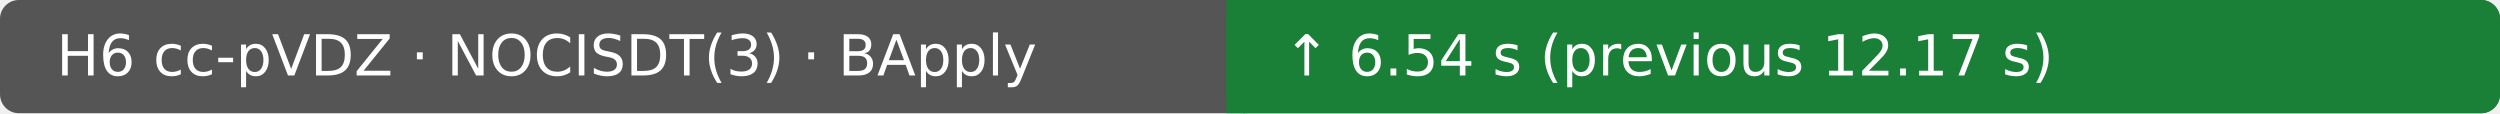
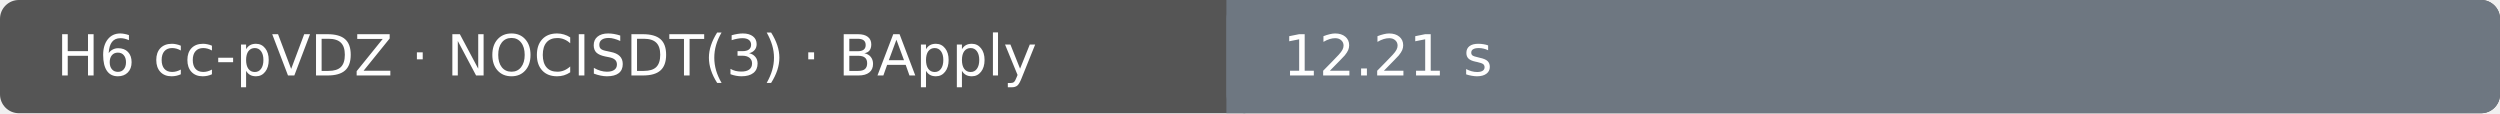
- <svg xmlns="http://www.w3.org/2000/svg" width="530" height="24" viewBox="0 0 530 24" role="img" aria-label="H6 cc-pVDZ · NOCISDT(3) · BApply: ↑ 6.54 s (previous 12.17 s); Ubuntu 22.04.5 LTS · AMD EPYC 9V45 96-Core Processor · 4 vCPU · 15.6 GiB RAM">
+ <svg xmlns="http://www.w3.org/2000/svg" width="530" height="24" viewBox="0 0 530 24" role="img" aria-label="H6 cc-pVDZ · NOCISDT(3) · BApply: 12.21 s; Ubuntu 22.04.5 LTS · AMD EPYC 7763 64-Core Processor · 4 vCPU · 15.6 GiB RAM">
  <rect width="530" height="24" rx="4" fill="#555" />
-   <rect x="260" width="270" height="24" rx="4" fill="#1a7f37" />
-   <rect x="260" width="4" height="24" fill="#1a7f37" />
+   <rect x="260" width="270" height="24" rx="4" fill="#6e7781" />
+   <rect x="260" width="4" height="24" fill="#6e7781" />
  <text x="12" y="16" fill="#fff" font-family="DejaVu Sans, Arial, sans-serif" font-size="12">H6 cc-pVDZ · NOCISDT(3) · BApply</text>
-   <text x="272" y="16" fill="#fff" font-family="DejaVu Sans, Arial, sans-serif" font-size="12">↑ 6.54 s (previous 12.17 s)</text>
+   <text x="272" y="16" fill="#fff" font-family="DejaVu Sans, Arial, sans-serif" font-size="12">12.21 s</text>
</svg>
